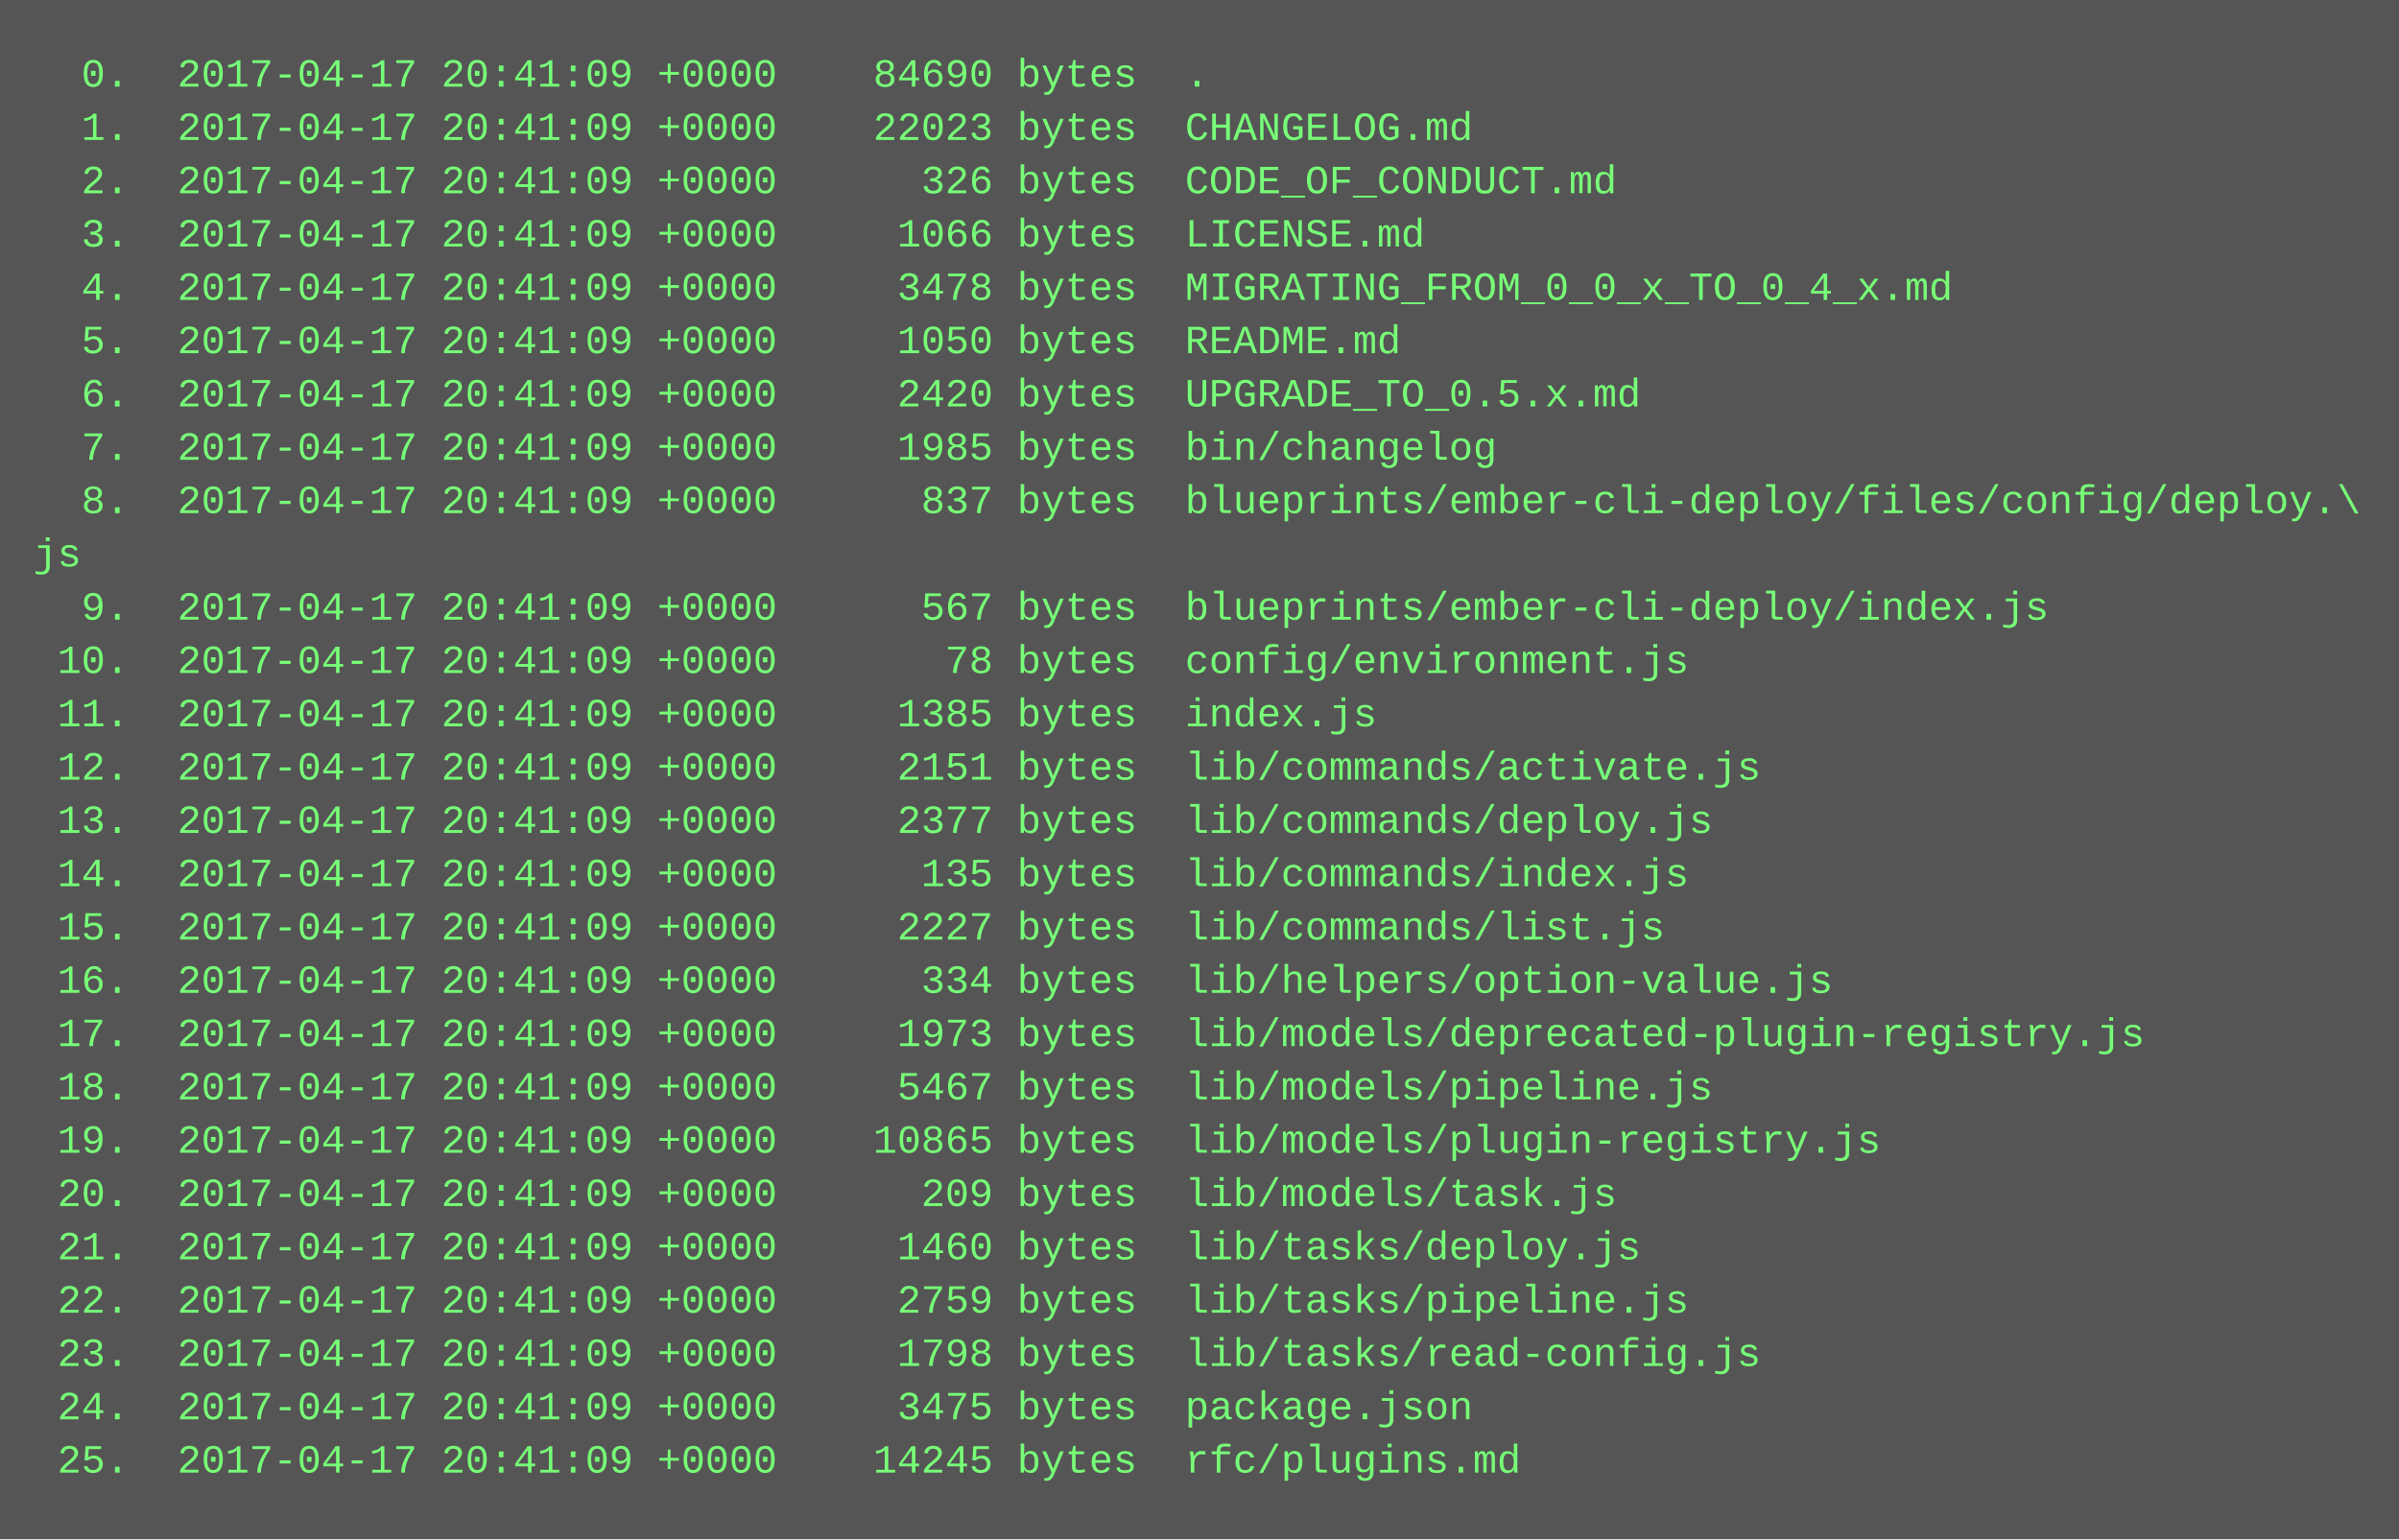
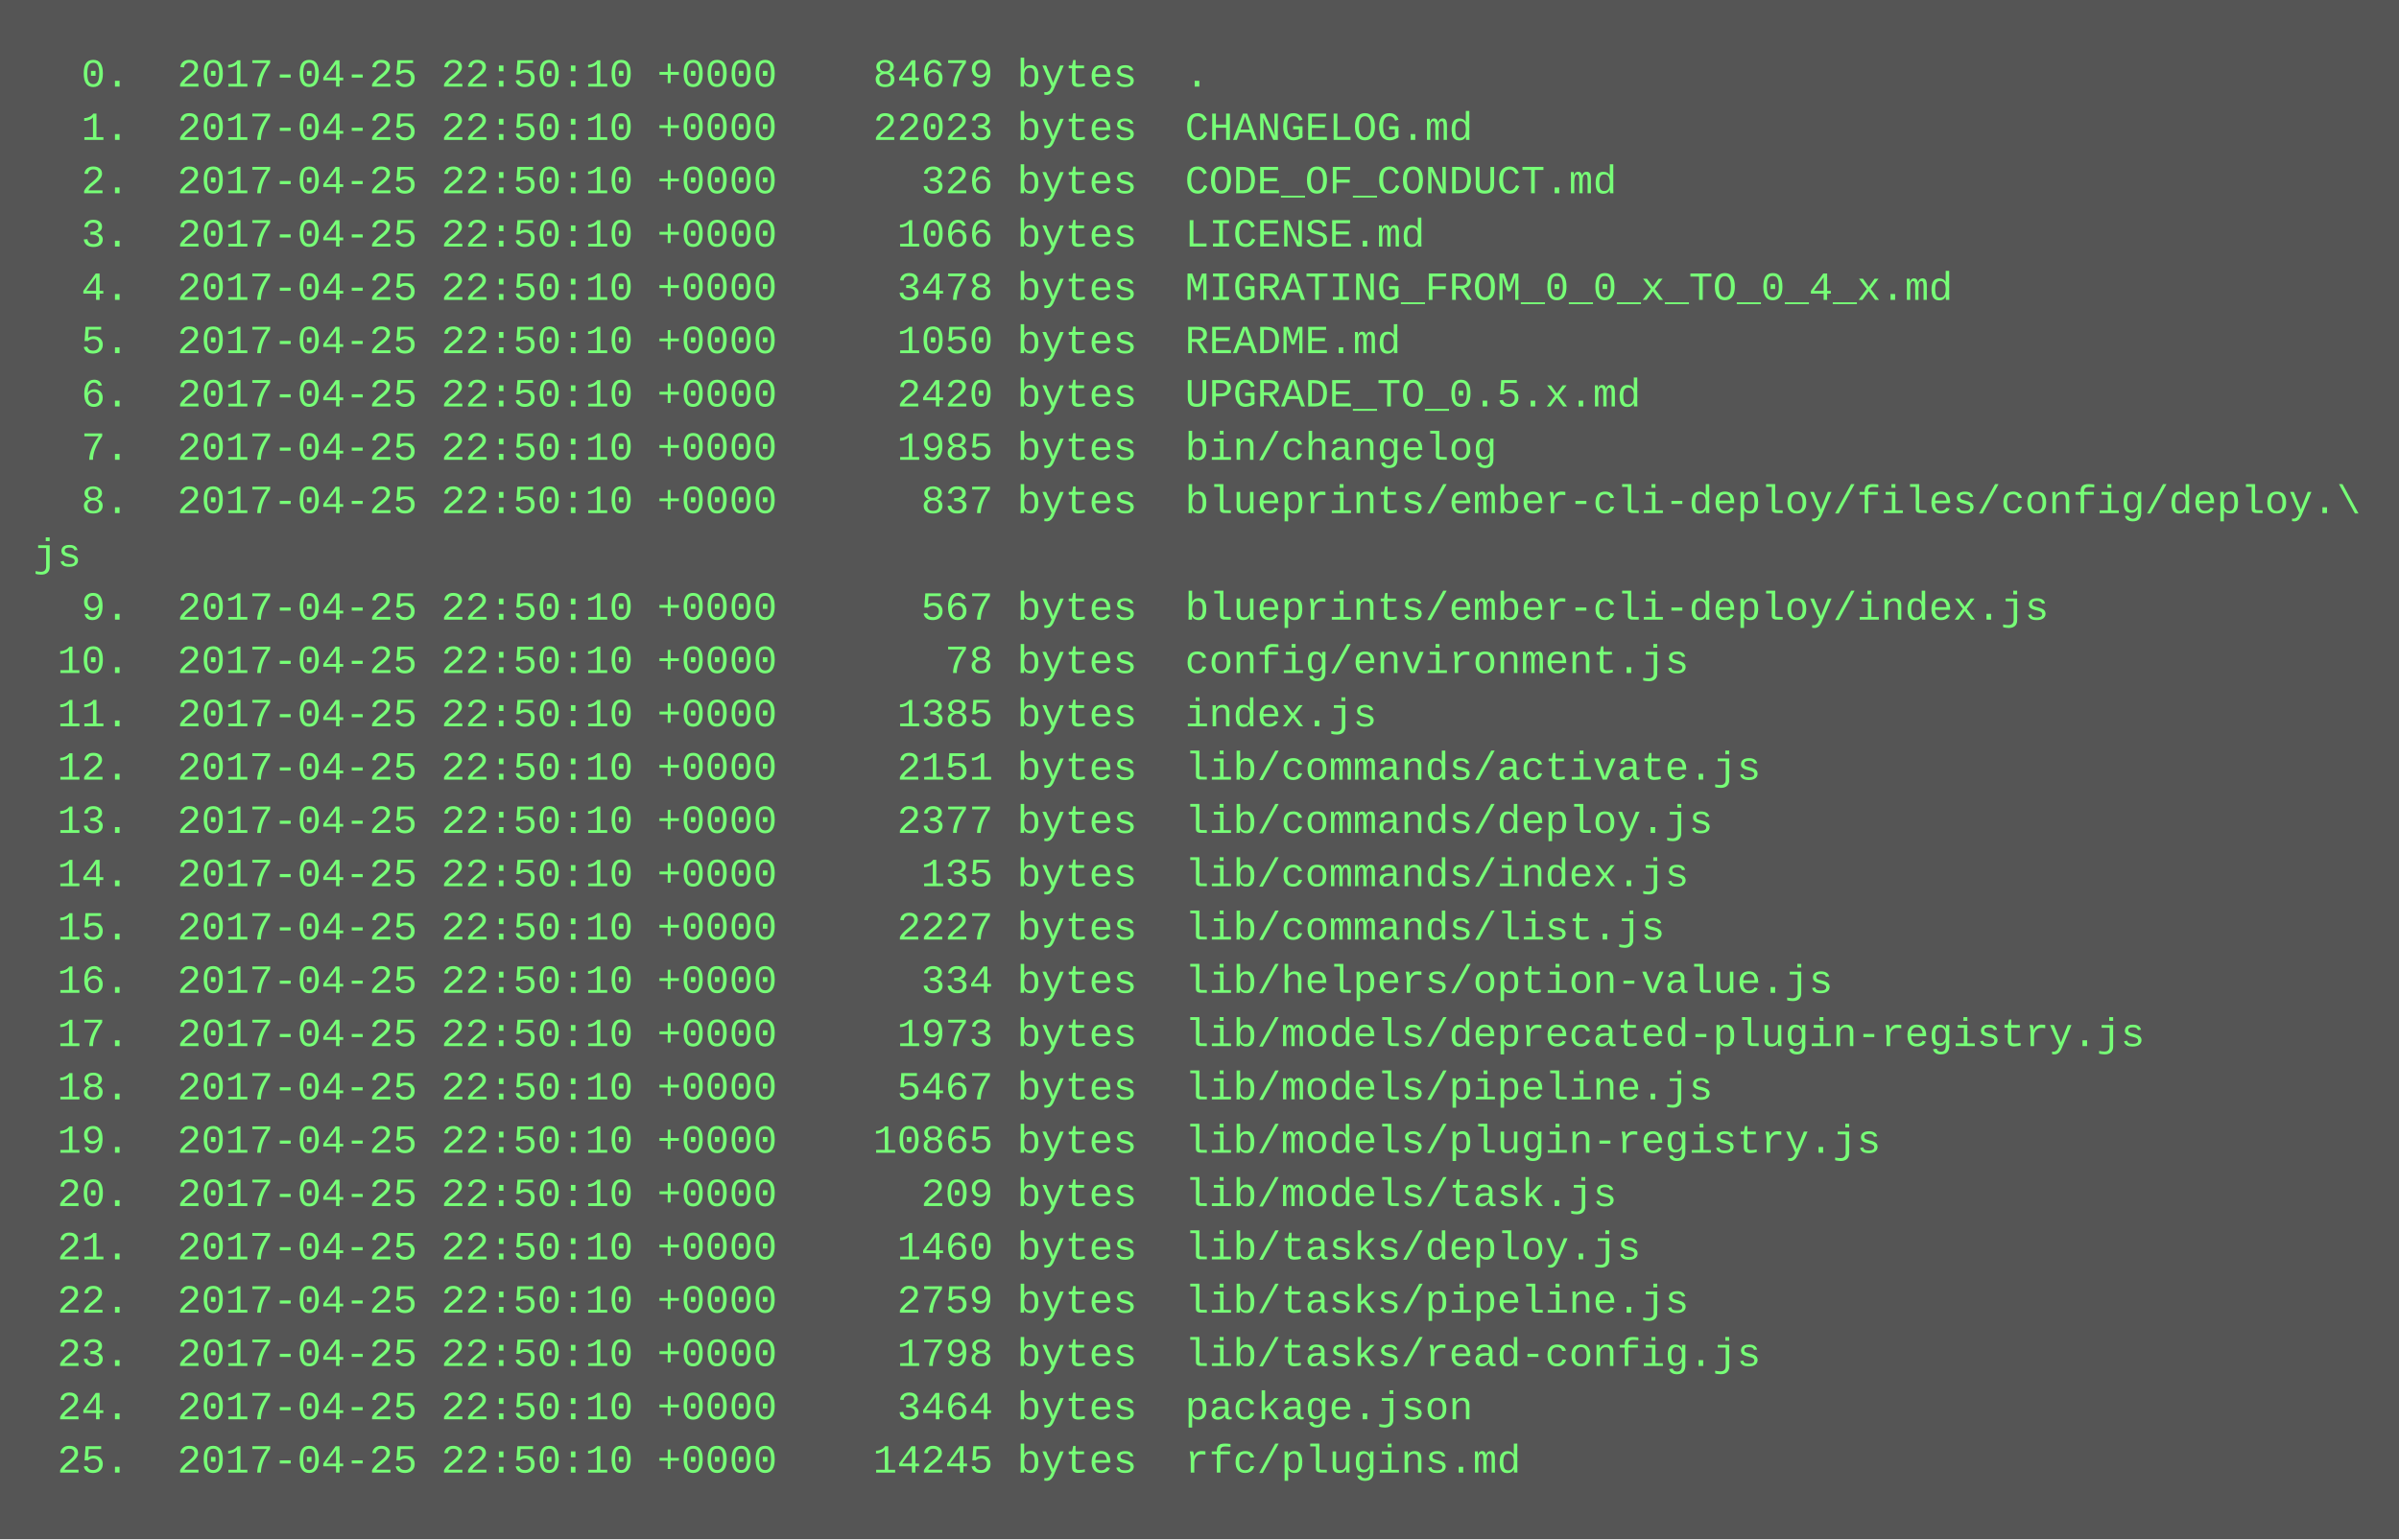
<svg xmlns="http://www.w3.org/2000/svg" height="462" width="720">
  <rect height="462" fill="#555" width="720" />
  <text fill="#7f7" font-family="Courier New" font-size="12" xml:space="preserve">
-     <tspan x="10" y="26">  0.  2017-04-17 20:41:09 +0000    84690 bytes  .</tspan>
-     <tspan x="10" y="42">  1.  2017-04-17 20:41:09 +0000    22023 bytes  CHANGELOG.md</tspan>
-     <tspan x="10" y="58">  2.  2017-04-17 20:41:09 +0000      326 bytes  CODE_OF_CONDUCT.md</tspan>
-     <tspan x="10" y="74">  3.  2017-04-17 20:41:09 +0000     1066 bytes  LICENSE.md</tspan>
-     <tspan x="10" y="90">  4.  2017-04-17 20:41:09 +0000     3478 bytes  MIGRATING_FROM_0_0_x_TO_0_4_x.md</tspan>
-     <tspan x="10" y="106">  5.  2017-04-17 20:41:09 +0000     1050 bytes  README.md</tspan>
-     <tspan x="10" y="122">  6.  2017-04-17 20:41:09 +0000     2420 bytes  UPGRADE_TO_0.5.x.md</tspan>
-     <tspan x="10" y="138">  7.  2017-04-17 20:41:09 +0000     1985 bytes  bin/changelog</tspan>
-     <tspan x="10" y="154">  8.  2017-04-17 20:41:09 +0000      837 bytes  blueprints/ember-cli-deploy/files/config/deploy.\</tspan>
+     <tspan x="10" y="26">  0.  2017-04-25 22:50:10 +0000    84679 bytes  .</tspan>
+     <tspan x="10" y="42">  1.  2017-04-25 22:50:10 +0000    22023 bytes  CHANGELOG.md</tspan>
+     <tspan x="10" y="58">  2.  2017-04-25 22:50:10 +0000      326 bytes  CODE_OF_CONDUCT.md</tspan>
+     <tspan x="10" y="74">  3.  2017-04-25 22:50:10 +0000     1066 bytes  LICENSE.md</tspan>
+     <tspan x="10" y="90">  4.  2017-04-25 22:50:10 +0000     3478 bytes  MIGRATING_FROM_0_0_x_TO_0_4_x.md</tspan>
+     <tspan x="10" y="106">  5.  2017-04-25 22:50:10 +0000     1050 bytes  README.md</tspan>
+     <tspan x="10" y="122">  6.  2017-04-25 22:50:10 +0000     2420 bytes  UPGRADE_TO_0.5.x.md</tspan>
+     <tspan x="10" y="138">  7.  2017-04-25 22:50:10 +0000     1985 bytes  bin/changelog</tspan>
+     <tspan x="10" y="154">  8.  2017-04-25 22:50:10 +0000      837 bytes  blueprints/ember-cli-deploy/files/config/deploy.\</tspan>
    <tspan x="10" y="170">js</tspan>
-     <tspan x="10" y="186">  9.  2017-04-17 20:41:09 +0000      567 bytes  blueprints/ember-cli-deploy/index.js</tspan>
-     <tspan x="10" y="202"> 10.  2017-04-17 20:41:09 +0000       78 bytes  config/environment.js</tspan>
-     <tspan x="10" y="218"> 11.  2017-04-17 20:41:09 +0000     1385 bytes  index.js</tspan>
-     <tspan x="10" y="234"> 12.  2017-04-17 20:41:09 +0000     2151 bytes  lib/commands/activate.js</tspan>
-     <tspan x="10" y="250"> 13.  2017-04-17 20:41:09 +0000     2377 bytes  lib/commands/deploy.js</tspan>
-     <tspan x="10" y="266"> 14.  2017-04-17 20:41:09 +0000      135 bytes  lib/commands/index.js</tspan>
-     <tspan x="10" y="282"> 15.  2017-04-17 20:41:09 +0000     2227 bytes  lib/commands/list.js</tspan>
-     <tspan x="10" y="298"> 16.  2017-04-17 20:41:09 +0000      334 bytes  lib/helpers/option-value.js</tspan>
-     <tspan x="10" y="314"> 17.  2017-04-17 20:41:09 +0000     1973 bytes  lib/models/deprecated-plugin-registry.js</tspan>
-     <tspan x="10" y="330"> 18.  2017-04-17 20:41:09 +0000     5467 bytes  lib/models/pipeline.js</tspan>
-     <tspan x="10" y="346"> 19.  2017-04-17 20:41:09 +0000    10865 bytes  lib/models/plugin-registry.js</tspan>
-     <tspan x="10" y="362"> 20.  2017-04-17 20:41:09 +0000      209 bytes  lib/models/task.js</tspan>
-     <tspan x="10" y="378"> 21.  2017-04-17 20:41:09 +0000     1460 bytes  lib/tasks/deploy.js</tspan>
-     <tspan x="10" y="394"> 22.  2017-04-17 20:41:09 +0000     2759 bytes  lib/tasks/pipeline.js</tspan>
-     <tspan x="10" y="410"> 23.  2017-04-17 20:41:09 +0000     1798 bytes  lib/tasks/read-config.js</tspan>
-     <tspan x="10" y="426"> 24.  2017-04-17 20:41:09 +0000     3475 bytes  package.json</tspan>
-     <tspan x="10" y="442"> 25.  2017-04-17 20:41:09 +0000    14245 bytes  rfc/plugins.md</tspan>
+     <tspan x="10" y="186">  9.  2017-04-25 22:50:10 +0000      567 bytes  blueprints/ember-cli-deploy/index.js</tspan>
+     <tspan x="10" y="202"> 10.  2017-04-25 22:50:10 +0000       78 bytes  config/environment.js</tspan>
+     <tspan x="10" y="218"> 11.  2017-04-25 22:50:10 +0000     1385 bytes  index.js</tspan>
+     <tspan x="10" y="234"> 12.  2017-04-25 22:50:10 +0000     2151 bytes  lib/commands/activate.js</tspan>
+     <tspan x="10" y="250"> 13.  2017-04-25 22:50:10 +0000     2377 bytes  lib/commands/deploy.js</tspan>
+     <tspan x="10" y="266"> 14.  2017-04-25 22:50:10 +0000      135 bytes  lib/commands/index.js</tspan>
+     <tspan x="10" y="282"> 15.  2017-04-25 22:50:10 +0000     2227 bytes  lib/commands/list.js</tspan>
+     <tspan x="10" y="298"> 16.  2017-04-25 22:50:10 +0000      334 bytes  lib/helpers/option-value.js</tspan>
+     <tspan x="10" y="314"> 17.  2017-04-25 22:50:10 +0000     1973 bytes  lib/models/deprecated-plugin-registry.js</tspan>
+     <tspan x="10" y="330"> 18.  2017-04-25 22:50:10 +0000     5467 bytes  lib/models/pipeline.js</tspan>
+     <tspan x="10" y="346"> 19.  2017-04-25 22:50:10 +0000    10865 bytes  lib/models/plugin-registry.js</tspan>
+     <tspan x="10" y="362"> 20.  2017-04-25 22:50:10 +0000      209 bytes  lib/models/task.js</tspan>
+     <tspan x="10" y="378"> 21.  2017-04-25 22:50:10 +0000     1460 bytes  lib/tasks/deploy.js</tspan>
+     <tspan x="10" y="394"> 22.  2017-04-25 22:50:10 +0000     2759 bytes  lib/tasks/pipeline.js</tspan>
+     <tspan x="10" y="410"> 23.  2017-04-25 22:50:10 +0000     1798 bytes  lib/tasks/read-config.js</tspan>
+     <tspan x="10" y="426"> 24.  2017-04-25 22:50:10 +0000     3464 bytes  package.json</tspan>
+     <tspan x="10" y="442"> 25.  2017-04-25 22:50:10 +0000    14245 bytes  rfc/plugins.md</tspan>
  </text>
</svg>
